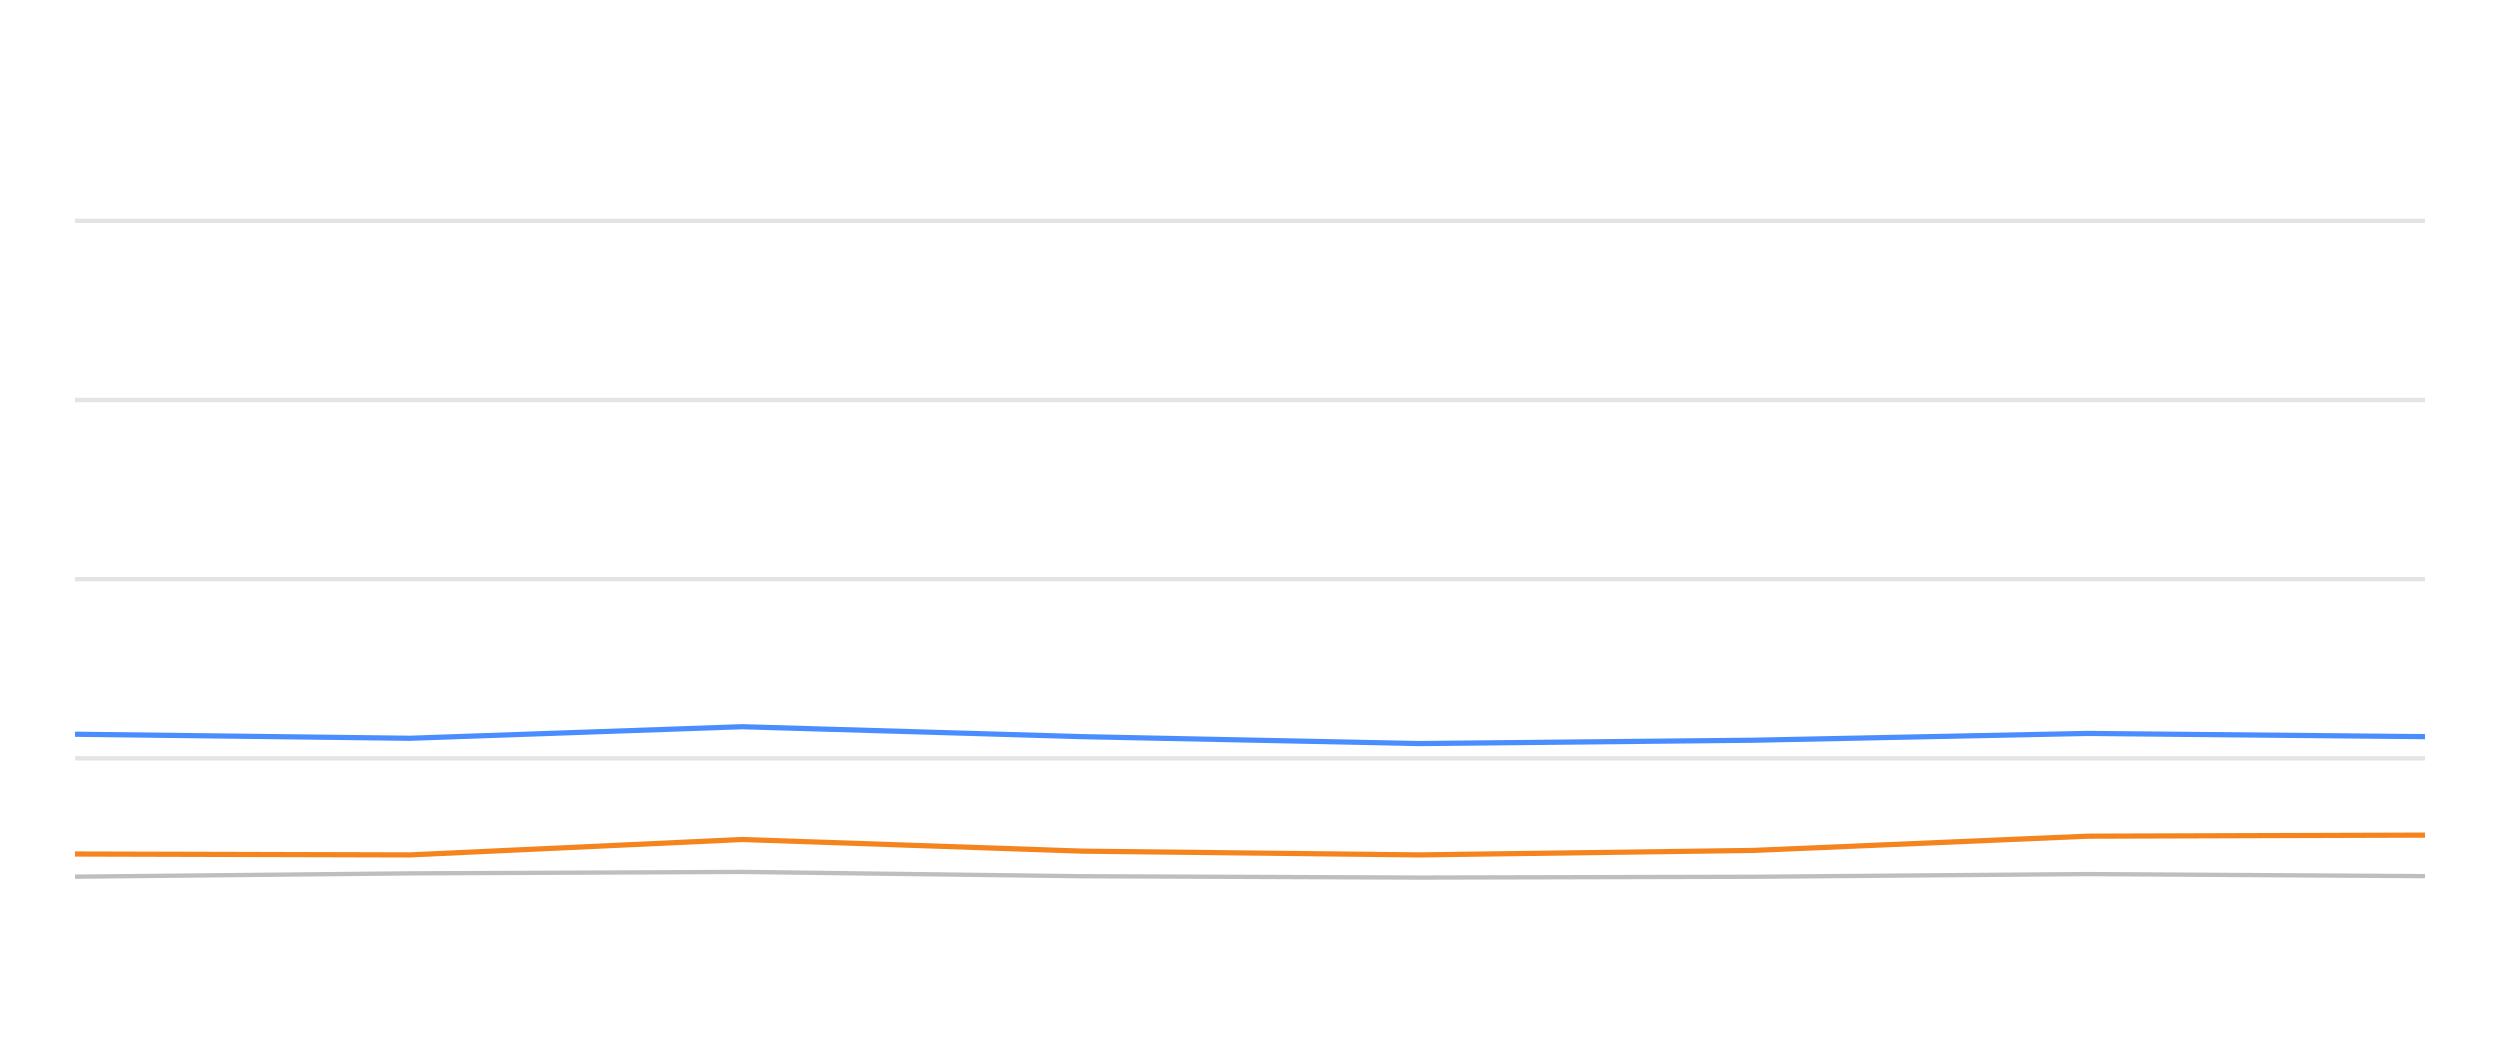
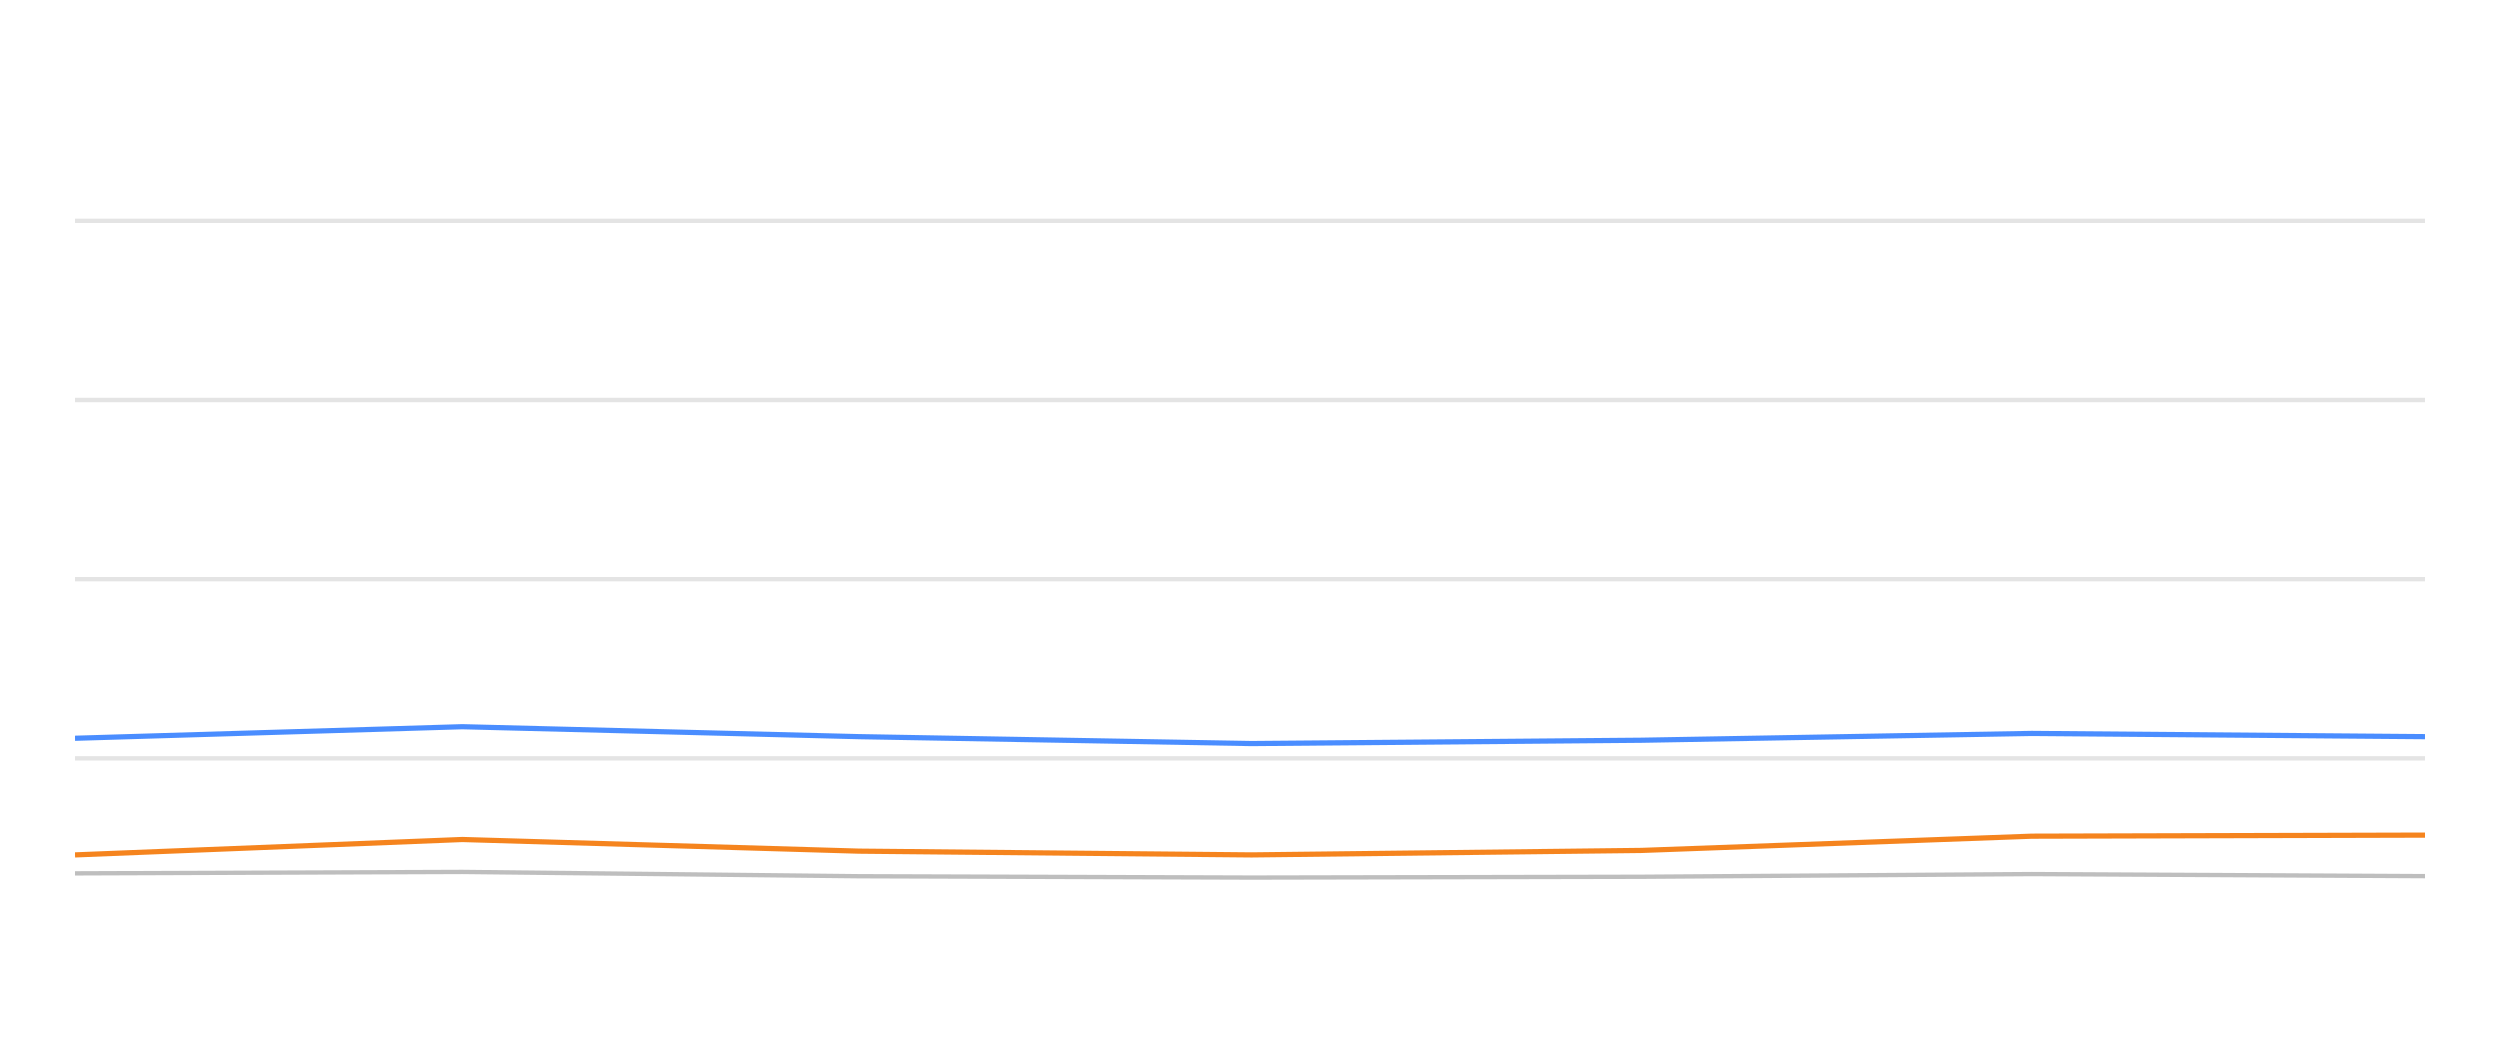
<svg xmlns="http://www.w3.org/2000/svg" width="288pt" height="120pt" viewBox="0 0 288 120" version="1.1">
  <defs>
    <style type="text/css">*{stroke-linejoin: round; stroke-linecap: butt}</style>
  </defs>
  <g id="figure_1">
    <g id="patch_1">
      <path d="M 0 120  L 288 120  L 288 0  L 0 0  L 0 120  z " style="fill: none; opacity: 0" />
    </g>
    <g id="axes_1">
      <g id="patch_2">
        <path d="M 8.64 108  L 279.36 108  L 279.36 4.8  L 8.64 4.8  L 8.64 108  z " style="fill: none" />
      </g>
      <g id="matplotlib.axis_1" />
      <g id="matplotlib.axis_2" />
      <g id="line2d_1">
-         <path d="M 8.64 87.36  L 279.36 87.36  " clip-path="url(#p248484fe6f)" style="fill: none; stroke: #b2b2b2; stroke-opacity: 0.35; stroke-width: 0.5; stroke-linecap: square" />
+         <path d="M 8.64 87.36  L 279.36 87.36  " clip-path="url(#p83b2a03f8c)" style="fill: none; stroke: #b2b2b2; stroke-opacity: 0.35; stroke-width: 0.5; stroke-linecap: square" />
      </g>
      <g id="line2d_2">
-         <path d="M 8.64 66.72  L 279.36 66.72  " clip-path="url(#p248484fe6f)" style="fill: none; stroke: #b2b2b2; stroke-opacity: 0.35; stroke-width: 0.5; stroke-linecap: square" />
+         <path d="M 8.64 66.72  L 279.36 66.72  " clip-path="url(#p83b2a03f8c)" style="fill: none; stroke: #b2b2b2; stroke-opacity: 0.35; stroke-width: 0.5; stroke-linecap: square" />
      </g>
      <g id="line2d_3">
-         <path d="M 8.64 46.08  L 279.36 46.08  " clip-path="url(#p248484fe6f)" style="fill: none; stroke: #b2b2b2; stroke-opacity: 0.35; stroke-width: 0.5; stroke-linecap: square" />
+         <path d="M 8.64 46.08  L 279.36 46.08  " clip-path="url(#p83b2a03f8c)" style="fill: none; stroke: #b2b2b2; stroke-opacity: 0.35; stroke-width: 0.5; stroke-linecap: square" />
      </g>
      <g id="line2d_4">
-         <path d="M 8.64 25.44  L 279.36 25.44  " clip-path="url(#p248484fe6f)" style="fill: none; stroke: #b2b2b2; stroke-opacity: 0.35; stroke-width: 0.5; stroke-linecap: square" />
+         <path d="M 8.64 25.44  L 279.36 25.44  " clip-path="url(#p83b2a03f8c)" style="fill: none; stroke: #b2b2b2; stroke-opacity: 0.35; stroke-width: 0.5; stroke-linecap: square" />
      </g>
      <g id="line2d_5">
-         <path d="M 8.64 100.993  L 47.24 100.611  L 85.492 100.446  L 124.682 100.941  L 163.456 101.096  L 201.966 101.003  L 240.524 100.693  L 279.36 100.931  " clip-path="url(#p248484fe6f)" style="fill: none; stroke: #bebebe; stroke-width: 0.5; stroke-linecap: round" />
+         <path d="M 8.64 100.611  L 53.253 100.446  L 98.96 100.941  L 144.182 101.096  L 189.095 101.003  L 234.066 100.693  L 279.36 100.931  " clip-path="url(#p83b2a03f8c)" style="fill: none; stroke: #bebebe; stroke-width: 0.5; stroke-linecap: round" />
      </g>
      <g id="line2d_6">
-         <path d="M 8.64 84.584  L 47.24 85.048  L 85.492 83.717  L 124.682 84.863  L 163.456 85.657  L 201.966 85.275  L 240.524 84.491  L 279.36 84.863  " clip-path="url(#p248484fe6f)" style="fill: none; stroke: #4a8dff; stroke-width: 0.6" />
+         <path d="M 8.64 85.048  L 53.253 83.717  L 98.96 84.863  L 144.182 85.657  L 189.095 85.275  L 234.066 84.491  L 279.36 84.863  " clip-path="url(#p83b2a03f8c)" style="fill: none; stroke: #4a8dff; stroke-width: 0.6" />
      </g>
      <g id="line2d_7">
-         <path d="M 8.64 98.382  L 47.24 98.485  L 85.492 96.71  L 124.682 98.052  L 163.456 98.485  L 201.966 97.969  L 240.524 96.328  L 279.36 96.204  " clip-path="url(#p248484fe6f)" style="fill: none; stroke: #f5841e; stroke-width: 0.6" />
+         <path d="M 8.64 98.485  L 53.253 96.71  L 98.96 98.052  L 144.182 98.485  L 189.095 97.969  L 234.066 96.328  L 279.36 96.204  " clip-path="url(#p83b2a03f8c)" style="fill: none; stroke: #f5841e; stroke-width: 0.6" />
      </g>
    </g>
  </g>
  <defs>
-     <clipPath id="p248484fe6f">
+     <clipPath id="p83b2a03f8c">
      <rect x="8.64" y="4.8" width="270.72" height="103.2" />
    </clipPath>
  </defs>
</svg>
